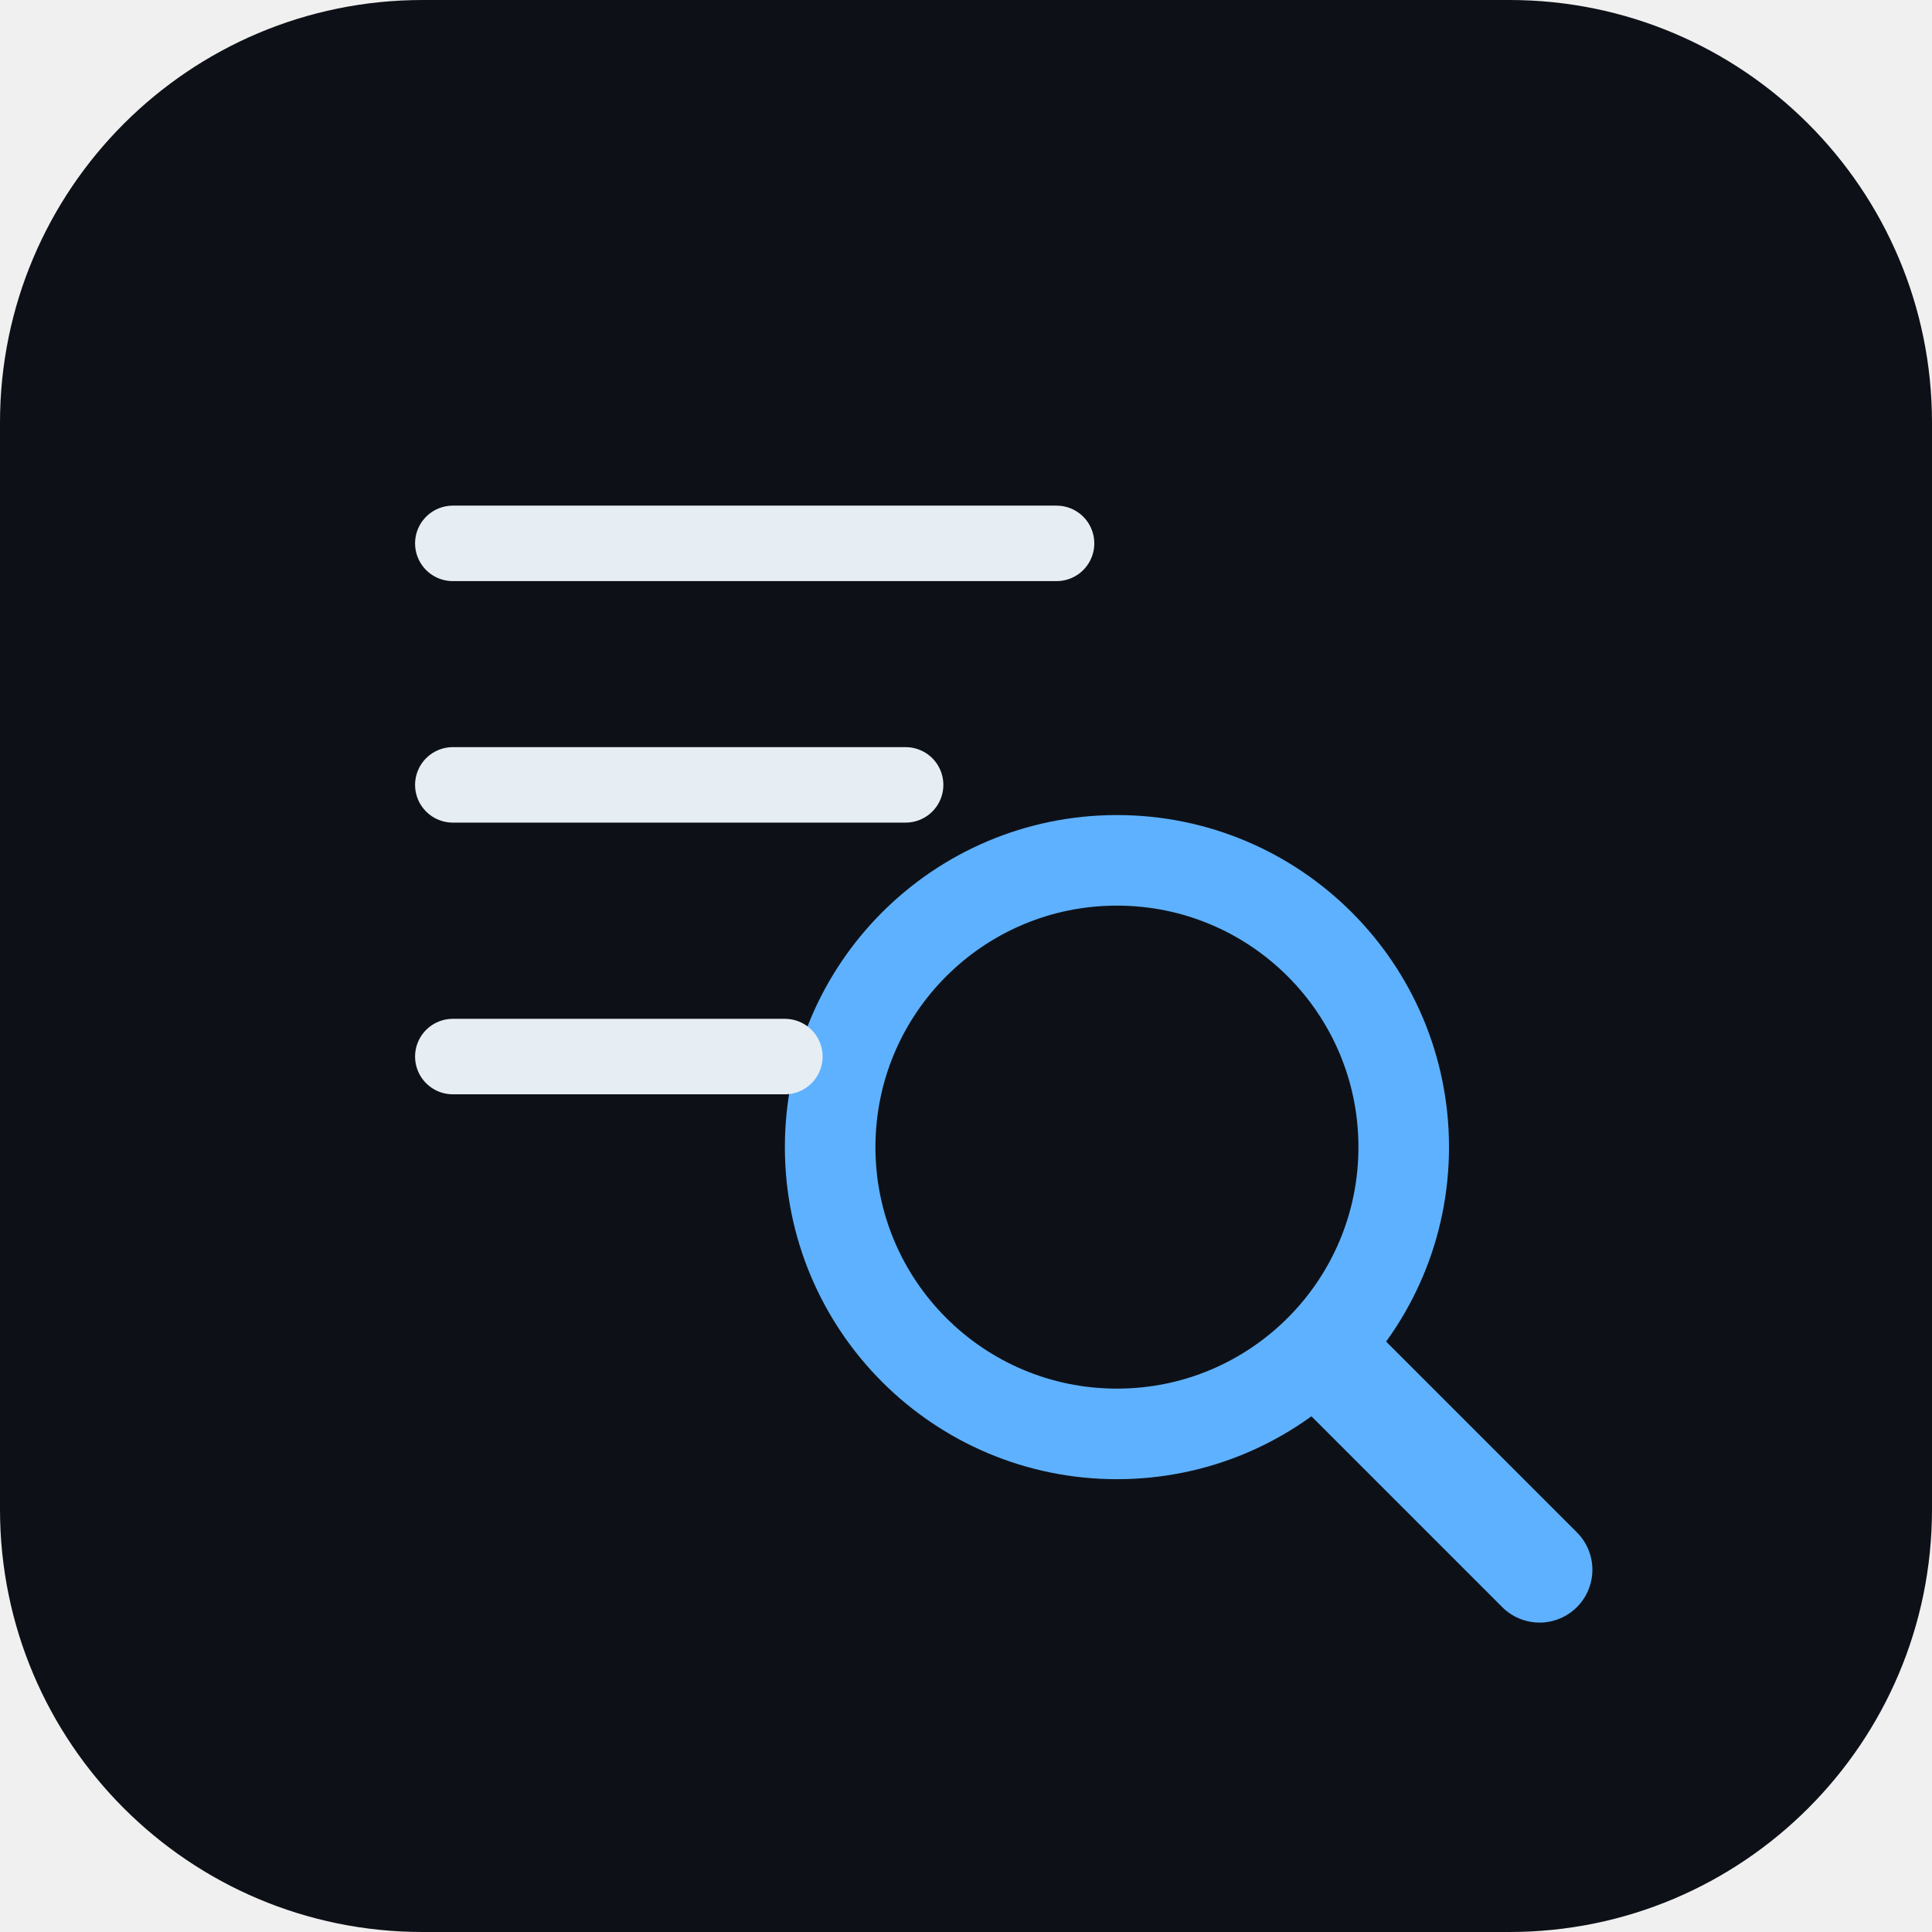
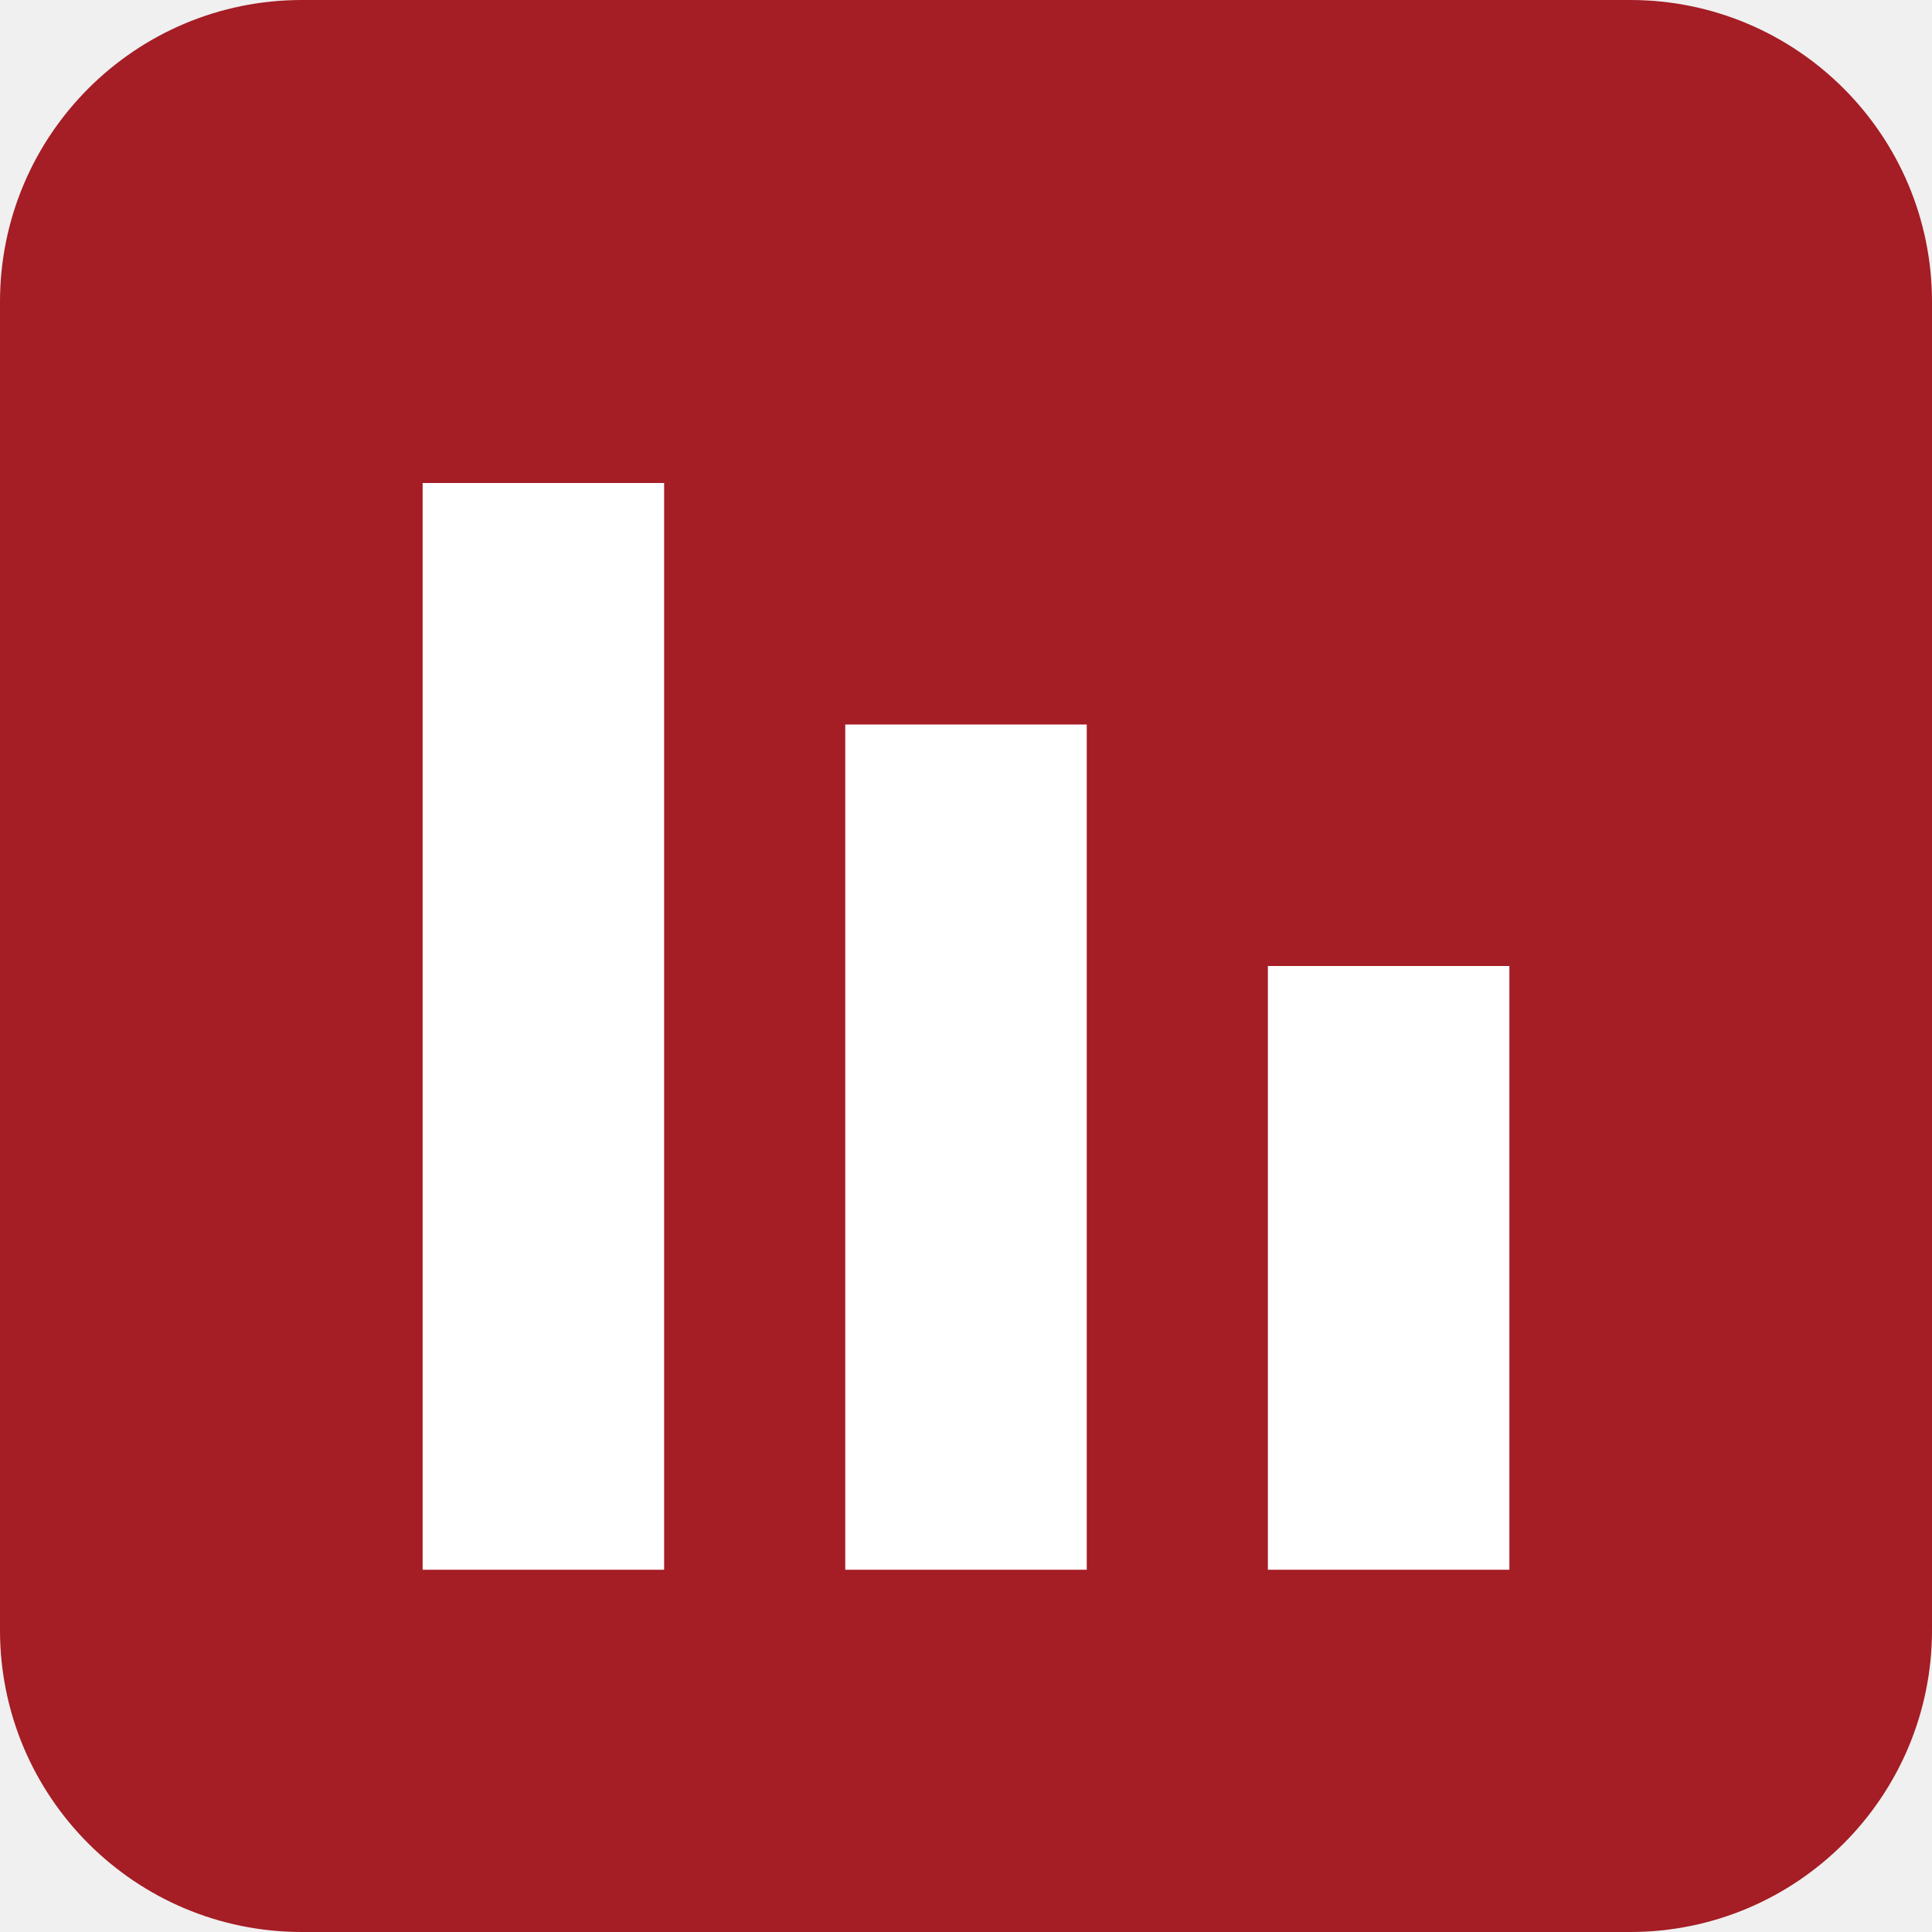
- <svg xmlns="http://www.w3.org/2000/svg" viewBox="0 0 128 128" width="128" height="128" role="img" aria-label="Guelph Research Finder logo: a magnifier over a paper">
-   <rect width="128" height="128" rx="28" fill="#0d1117" />
-   <g stroke="#e6edf3" stroke-width="5" stroke-linecap="round" fill="none">
-     <path d="M30 36h40M30 52h30" />
-   </g>
-   <circle cx="74" cy="76" r="19" fill="none" stroke="#5eb1ff" stroke-width="6" />
-   <path d="M88 90 L102 104" stroke="#5eb1ff" stroke-width="7" stroke-linecap="round" fill="none" />
-   <path d="M30 70h22" stroke="#e6edf3" stroke-width="5" stroke-linecap="round" fill="none" />
+ <svg xmlns="http://www.w3.org/2000/svg" viewBox="0 0 32 32">
+   <rect width="32" height="32" rx="5" fill="#a51d25" />
+   <path fill="#fff" d="M7 8h4v18H7zm7 4h4v14h-4zm7 4h4v10h-4z" />
</svg>
